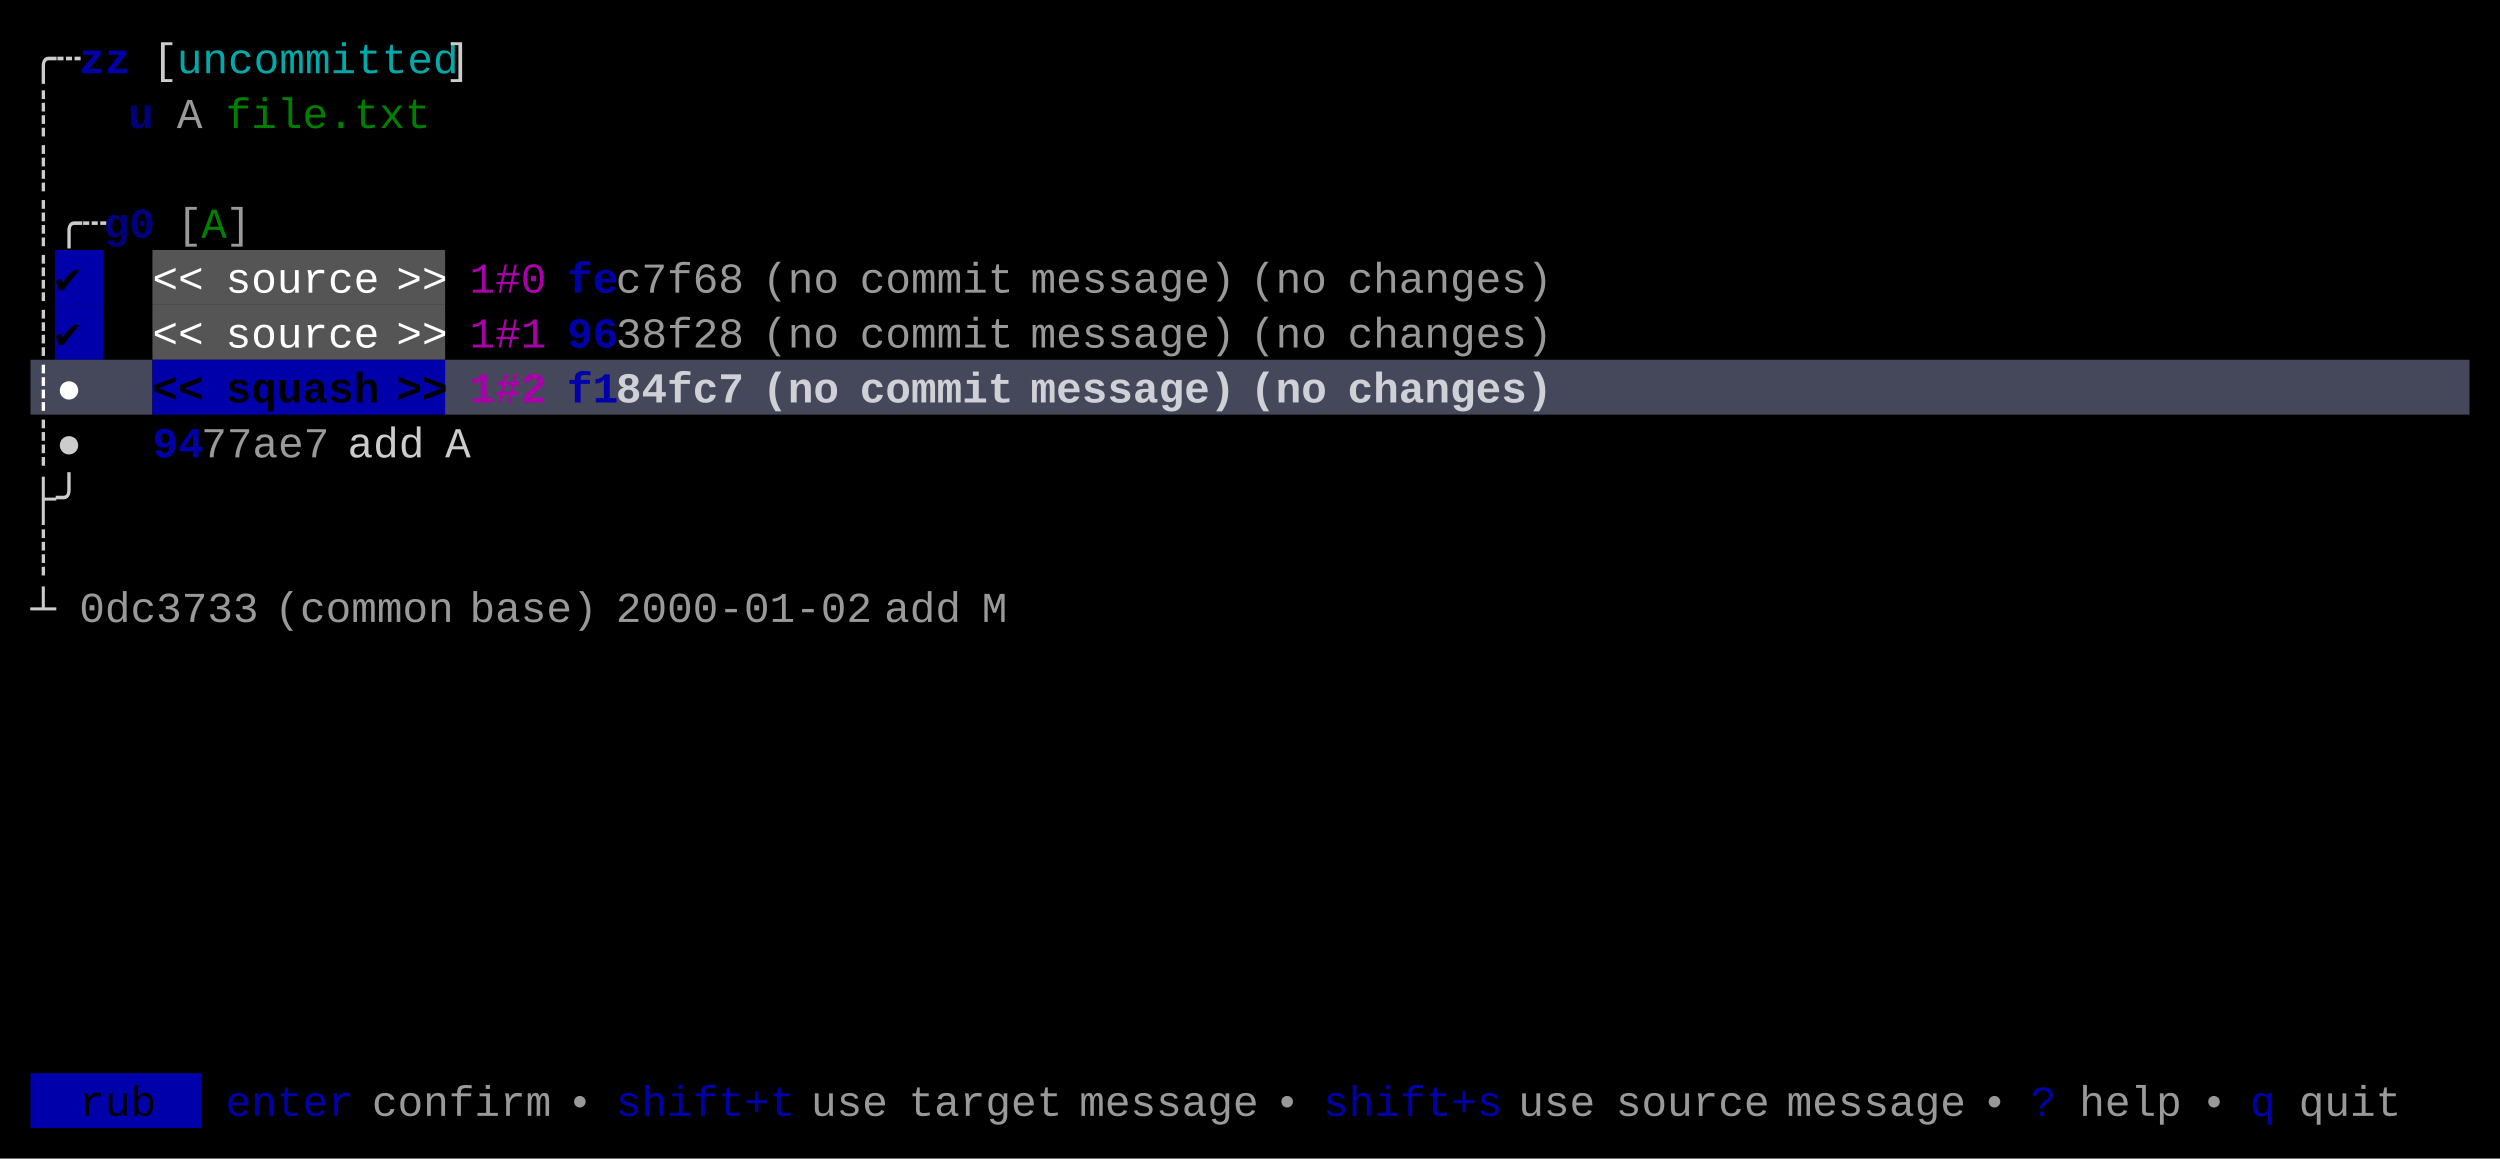
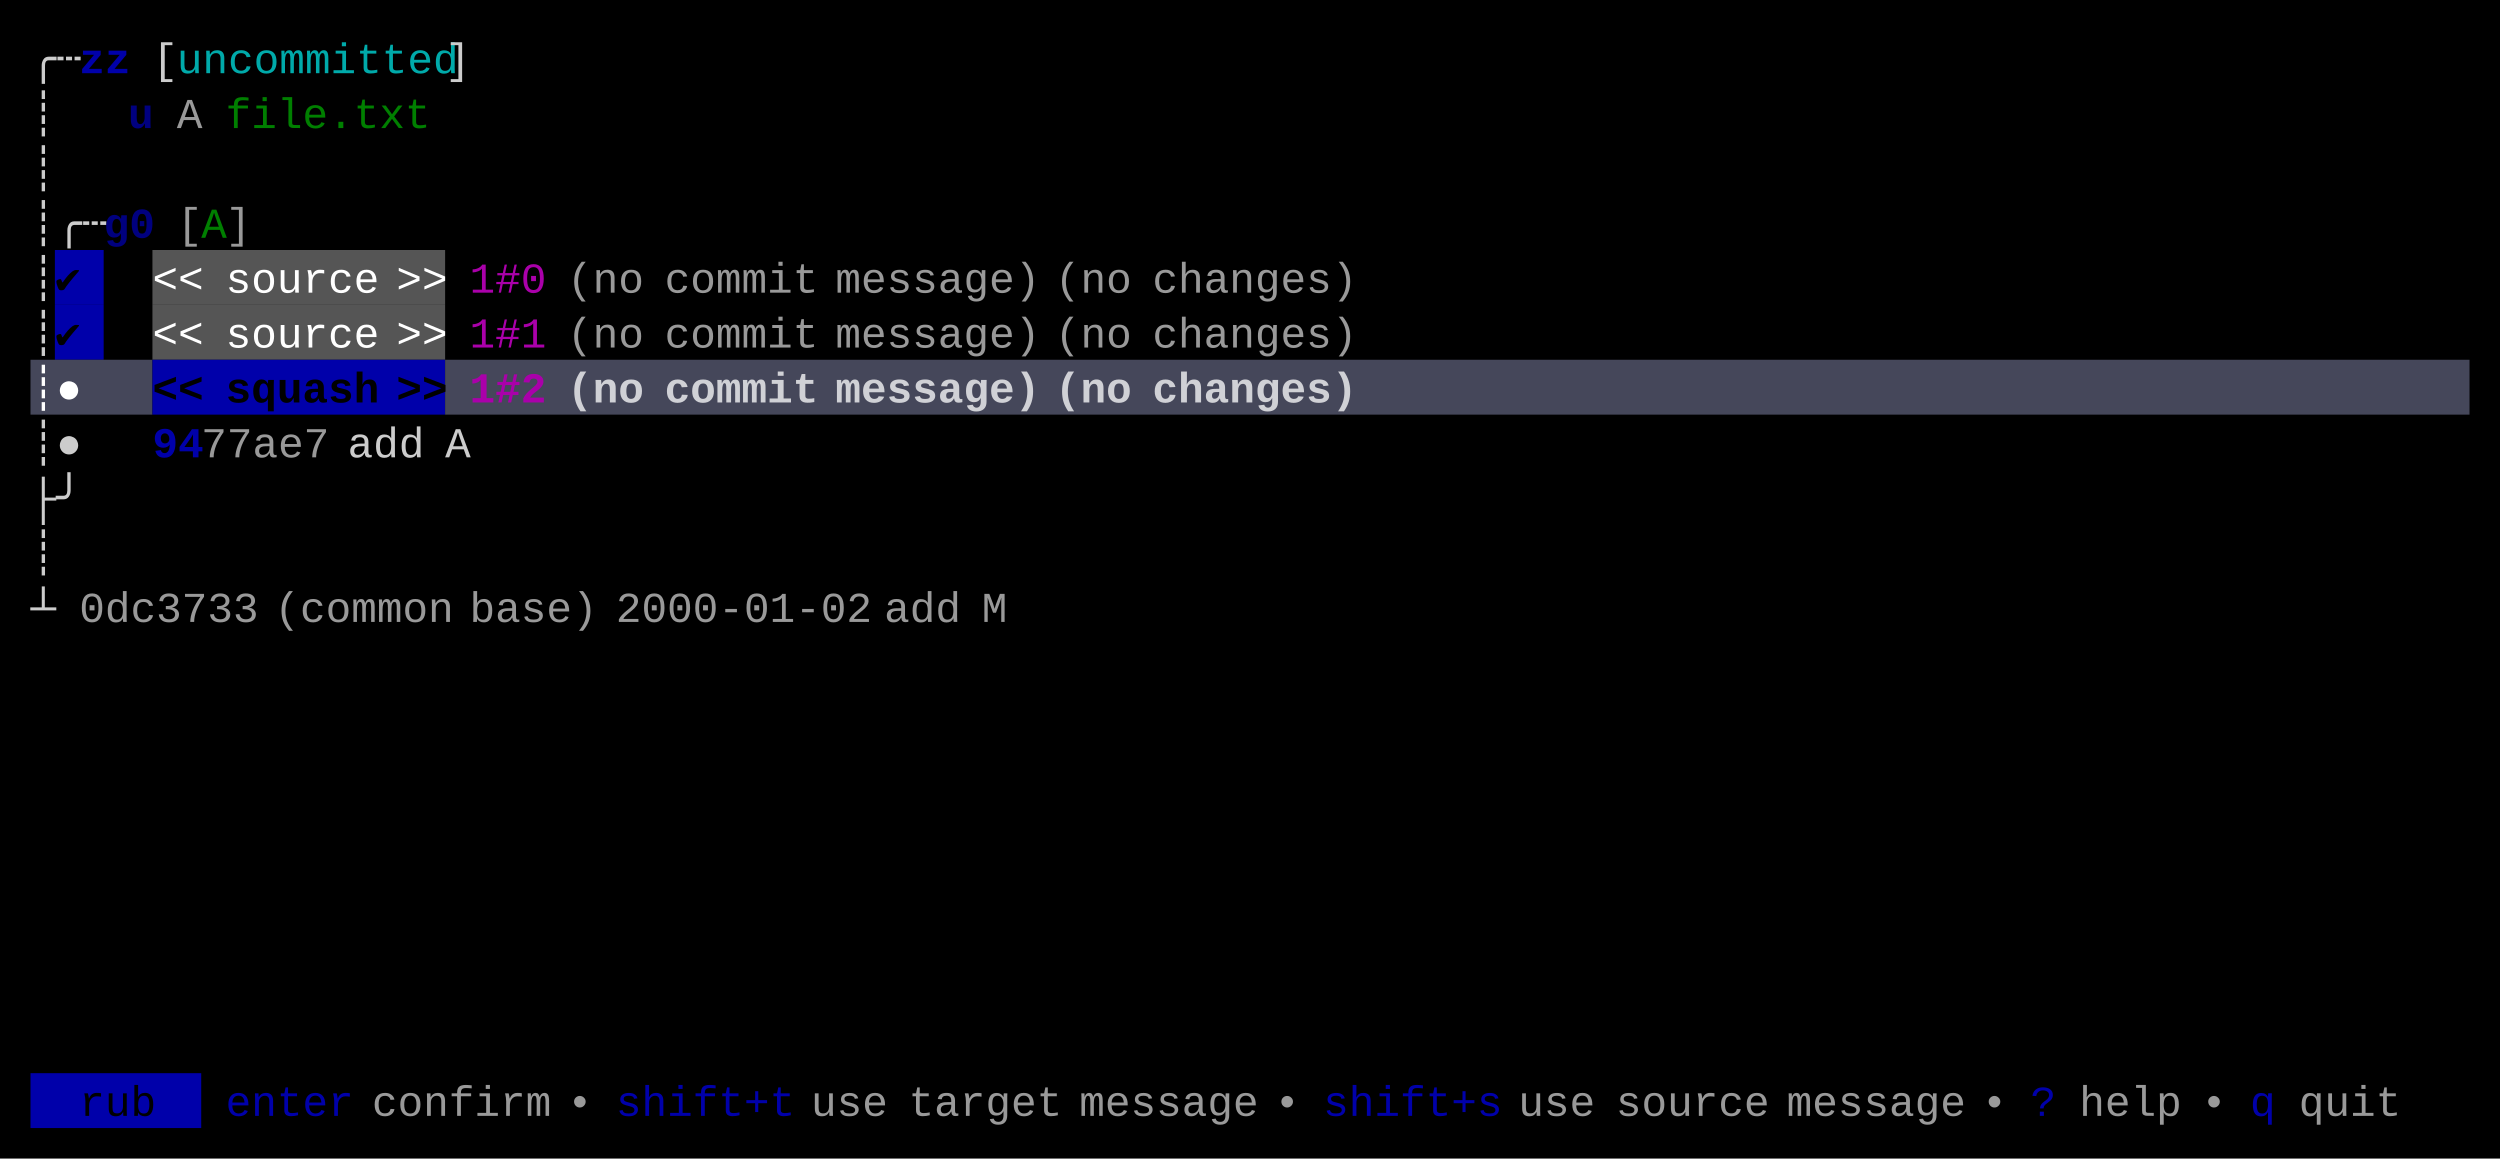
<svg xmlns="http://www.w3.org/2000/svg" width="820" height="380" viewBox="0 0 820 380">
  <rect x="0" y="0" width="820" height="380" fill="#000000" />
  <rect x="18" y="82" width="16" height="18" fill="#0000AA" />
  <rect x="50" y="82" width="96" height="18" fill="#555555" />
  <rect x="18" y="100" width="16" height="18" fill="#0000AA" />
  <rect x="50" y="100" width="96" height="18" fill="#555555" />
  <rect x="10" y="118" width="40" height="18" fill="#45475A" />
  <rect x="50" y="118" width="96" height="18" fill="#0000AA" />
  <rect x="146" y="118" width="664" height="18" fill="#45475A" />
  <rect x="10" y="352" width="56" height="18" fill="#0000AA" />
  <g font-family="Menlo, Monaco, 'Courier New', monospace" font-size="14" xml:space="preserve">
    <text x="10 18" y="24" style="fill:#CCCCCC;">╭┄</text>
    <text x="26 34" y="24" style="fill:#0000AA;font-weight:bold;">zz</text>
    <text x="50" y="24" style="fill:#CCCCCC;">[</text>
    <text x="58 66 74 82 90 98 106 114 122 130 138" y="24" style="fill:#00AAAA;">uncommitted</text>
    <text x="146" y="24" style="fill:#CCCCCC;">]</text>
    <text x="10" y="42" style="fill:#CCCCCC;">┊</text>
    <text x="42" y="42" style="fill:#0000AA;font-weight:bold;opacity:0.75;">u</text>
    <text x="58" y="42" style="fill:#CCCCCC;opacity:0.75;">A</text>
    <text x="74 82 90 98 106 114 122 130" y="42" style="fill:#00AA00;opacity:0.75;">file.txt</text>
    <text x="10" y="60" style="fill:#CCCCCC;">┊</text>
    <text x="10 18 26" y="78" style="fill:#CCCCCC;">┊╭┄</text>
    <text x="34 42" y="78" style="fill:#0000AA;font-weight:bold;opacity:0.75;">g0</text>
    <text x="58" y="78" style="fill:#CCCCCC;opacity:0.75;">[</text>
    <text x="66" y="78" style="fill:#00AA00;opacity:0.75;">A</text>
    <text x="74" y="78" style="fill:#CCCCCC;opacity:0.75;">]</text>
    <text x="10" y="96" style="fill:#CCCCCC;">┊</text>
    <text x="18" y="96" style="fill:#000000;">✔︎</text>
    <text x="50 58" y="96" style="fill:#FFFFFF;">&lt;&lt;</text>
    <text x="74 82 90 98 106 114" y="96" style="fill:#FFFFFF;">source</text>
    <text x="130 138" y="96" style="fill:#FFFFFF;">&gt;&gt;</text>
    <text x="154 162 170" y="96" style="fill:#AA00AA;">1#0</text>
-     <text x="186 194" y="96" style="fill:#0000AA;font-weight:bold;">fe</text>
-     <text x="202 210 218 226 234" y="96" style="fill:#CCCCCC;opacity:0.75;">c7f68</text>
-     <text x="250 258 266" y="96" style="fill:#CCCCCC;opacity:0.75;">(no</text>
-     <text x="282 290 298 306 314 322" y="96" style="fill:#CCCCCC;opacity:0.75;">commit</text>
-     <text x="338 346 354 362 370 378 386 394" y="96" style="fill:#CCCCCC;opacity:0.75;">message)</text>
-     <text x="410 418 426" y="96" style="fill:#CCCCCC;opacity:0.75;">(no</text>
-     <text x="442 450 458 466 474 482 490 498" y="96" style="fill:#CCCCCC;opacity:0.75;">changes)</text>
+     <text x="186 194 202" y="96" style="fill:#CCCCCC;opacity:0.75;">(no</text>
+     <text x="218 226 234 242 250 258" y="96" style="fill:#CCCCCC;opacity:0.75;">commit</text>
+     <text x="274 282 290 298 306 314 322 330" y="96" style="fill:#CCCCCC;opacity:0.75;">message)</text>
+     <text x="346 354 362" y="96" style="fill:#CCCCCC;opacity:0.75;">(no</text>
+     <text x="378 386 394 402 410 418 426 434" y="96" style="fill:#CCCCCC;opacity:0.75;">changes)</text>
    <text x="10" y="114" style="fill:#CCCCCC;">┊</text>
    <text x="18" y="114" style="fill:#000000;">✔︎</text>
    <text x="50 58" y="114" style="fill:#FFFFFF;">&lt;&lt;</text>
    <text x="74 82 90 98 106 114" y="114" style="fill:#FFFFFF;">source</text>
    <text x="130 138" y="114" style="fill:#FFFFFF;">&gt;&gt;</text>
    <text x="154 162 170" y="114" style="fill:#AA00AA;">1#1</text>
-     <text x="186 194" y="114" style="fill:#0000AA;font-weight:bold;">96</text>
-     <text x="202 210 218 226 234" y="114" style="fill:#CCCCCC;opacity:0.75;">38f28</text>
-     <text x="250 258 266" y="114" style="fill:#CCCCCC;opacity:0.75;">(no</text>
-     <text x="282 290 298 306 314 322" y="114" style="fill:#CCCCCC;opacity:0.75;">commit</text>
-     <text x="338 346 354 362 370 378 386 394" y="114" style="fill:#CCCCCC;opacity:0.75;">message)</text>
-     <text x="410 418 426" y="114" style="fill:#CCCCCC;opacity:0.75;">(no</text>
-     <text x="442 450 458 466 474 482 490 498" y="114" style="fill:#CCCCCC;opacity:0.75;">changes)</text>
+     <text x="186 194 202" y="114" style="fill:#CCCCCC;opacity:0.75;">(no</text>
+     <text x="218 226 234 242 250 258" y="114" style="fill:#CCCCCC;opacity:0.75;">commit</text>
+     <text x="274 282 290 298 306 314 322 330" y="114" style="fill:#CCCCCC;opacity:0.75;">message)</text>
+     <text x="346 354 362" y="114" style="fill:#CCCCCC;opacity:0.75;">(no</text>
+     <text x="378 386 394 402 410 418 426 434" y="114" style="fill:#CCCCCC;opacity:0.75;">changes)</text>
    <text x="10 18" y="132" style="fill:#FFFFFF;font-weight:bold;">┊●</text>
    <text x="50 58" y="132" style="fill:#000000;font-weight:bold;">&lt;&lt;</text>
    <text x="74 82 90 98 106 114" y="132" style="fill:#000000;font-weight:bold;">squash</text>
    <text x="130 138" y="132" style="fill:#000000;font-weight:bold;">&gt;&gt;</text>
    <text x="154 162 170" y="132" style="fill:#AA00AA;font-weight:bold;">1#2</text>
-     <text x="186 194" y="132" style="fill:#0000AA;font-weight:bold;">f1</text>
-     <text x="202 210 218 226 234" y="132" style="fill:#FFFFFF;font-weight:bold;opacity:0.75;">84fc7</text>
-     <text x="250 258 266" y="132" style="fill:#FFFFFF;font-weight:bold;opacity:0.75;">(no</text>
-     <text x="282 290 298 306 314 322" y="132" style="fill:#FFFFFF;font-weight:bold;opacity:0.75;">commit</text>
-     <text x="338 346 354 362 370 378 386 394" y="132" style="fill:#FFFFFF;font-weight:bold;opacity:0.75;">message)</text>
-     <text x="410 418 426" y="132" style="fill:#FFFFFF;font-weight:bold;opacity:0.75;">(no</text>
-     <text x="442 450 458 466 474 482 490 498" y="132" style="fill:#FFFFFF;font-weight:bold;opacity:0.75;">changes)</text>
+     <text x="186 194 202" y="132" style="fill:#FFFFFF;font-weight:bold;opacity:0.75;">(no</text>
+     <text x="218 226 234 242 250 258" y="132" style="fill:#FFFFFF;font-weight:bold;opacity:0.75;">commit</text>
+     <text x="274 282 290 298 306 314 322 330" y="132" style="fill:#FFFFFF;font-weight:bold;opacity:0.75;">message)</text>
+     <text x="346 354 362" y="132" style="fill:#FFFFFF;font-weight:bold;opacity:0.75;">(no</text>
+     <text x="378 386 394 402 410 418 426 434" y="132" style="fill:#FFFFFF;font-weight:bold;opacity:0.75;">changes)</text>
    <text x="10 18" y="150" style="fill:#CCCCCC;">┊●</text>
    <text x="50 58" y="150" style="fill:#0000AA;font-weight:bold;">94</text>
    <text x="66 74 82 90 98" y="150" style="fill:#CCCCCC;opacity:0.75;">77ae7</text>
    <text x="114 122 130" y="150" style="fill:#CCCCCC;">add</text>
    <text x="146" y="150" style="fill:#CCCCCC;">A</text>
    <text x="10 18" y="168" style="fill:#CCCCCC;">├╯</text>
    <text x="10" y="186" style="fill:#CCCCCC;">┊</text>
    <text x="10" y="204" style="fill:#CCCCCC;">┴</text>
    <text x="26 34 42 50 58 66 74" y="204" style="fill:#CCCCCC;opacity:0.75;">0dc3733</text>
    <text x="90 98 106 114 122 130 138" y="204" style="fill:#CCCCCC;opacity:0.75;">(common</text>
    <text x="154 162 170 178 186" y="204" style="fill:#CCCCCC;opacity:0.75;">base)</text>
    <text x="202 210 218 226 234 242 250 258 266 274" y="204" style="fill:#CCCCCC;opacity:0.75;">2000-01-02</text>
    <text x="290 298 306" y="204" style="fill:#CCCCCC;opacity:0.75;">add</text>
    <text x="322" y="204" style="fill:#CCCCCC;opacity:0.75;">M</text>
    <text x="26 34 42" y="366" style="fill:#000000;">rub</text>
    <text x="74 82 90 98 106" y="366" style="fill:#0000AA;">enter</text>
    <text x="122 130 138 146 154 162 170" y="366" style="fill:#CCCCCC;opacity:0.75;">confirm</text>
    <text x="186" y="366" style="fill:#CCCCCC;opacity:0.75;">•</text>
    <text x="202 210 218 226 234 242 250" y="366" style="fill:#0000AA;">shift+t</text>
    <text x="266 274 282" y="366" style="fill:#CCCCCC;opacity:0.75;">use</text>
    <text x="298 306 314 322 330 338" y="366" style="fill:#CCCCCC;opacity:0.75;">target</text>
    <text x="354 362 370 378 386 394 402" y="366" style="fill:#CCCCCC;opacity:0.75;">message</text>
    <text x="418" y="366" style="fill:#CCCCCC;opacity:0.75;">•</text>
    <text x="434 442 450 458 466 474 482" y="366" style="fill:#0000AA;">shift+s</text>
    <text x="498 506 514" y="366" style="fill:#CCCCCC;opacity:0.75;">use</text>
    <text x="530 538 546 554 562 570" y="366" style="fill:#CCCCCC;opacity:0.75;">source</text>
    <text x="586 594 602 610 618 626 634" y="366" style="fill:#CCCCCC;opacity:0.75;">message</text>
    <text x="650" y="366" style="fill:#CCCCCC;opacity:0.75;">•</text>
    <text x="666" y="366" style="fill:#0000AA;">?</text>
    <text x="682 690 698 706" y="366" style="fill:#CCCCCC;opacity:0.75;">help</text>
    <text x="722" y="366" style="fill:#CCCCCC;opacity:0.75;">•</text>
    <text x="738" y="366" style="fill:#0000AA;">q</text>
    <text x="754 762 770 778" y="366" style="fill:#CCCCCC;opacity:0.75;">quit</text>
  </g>
</svg>
